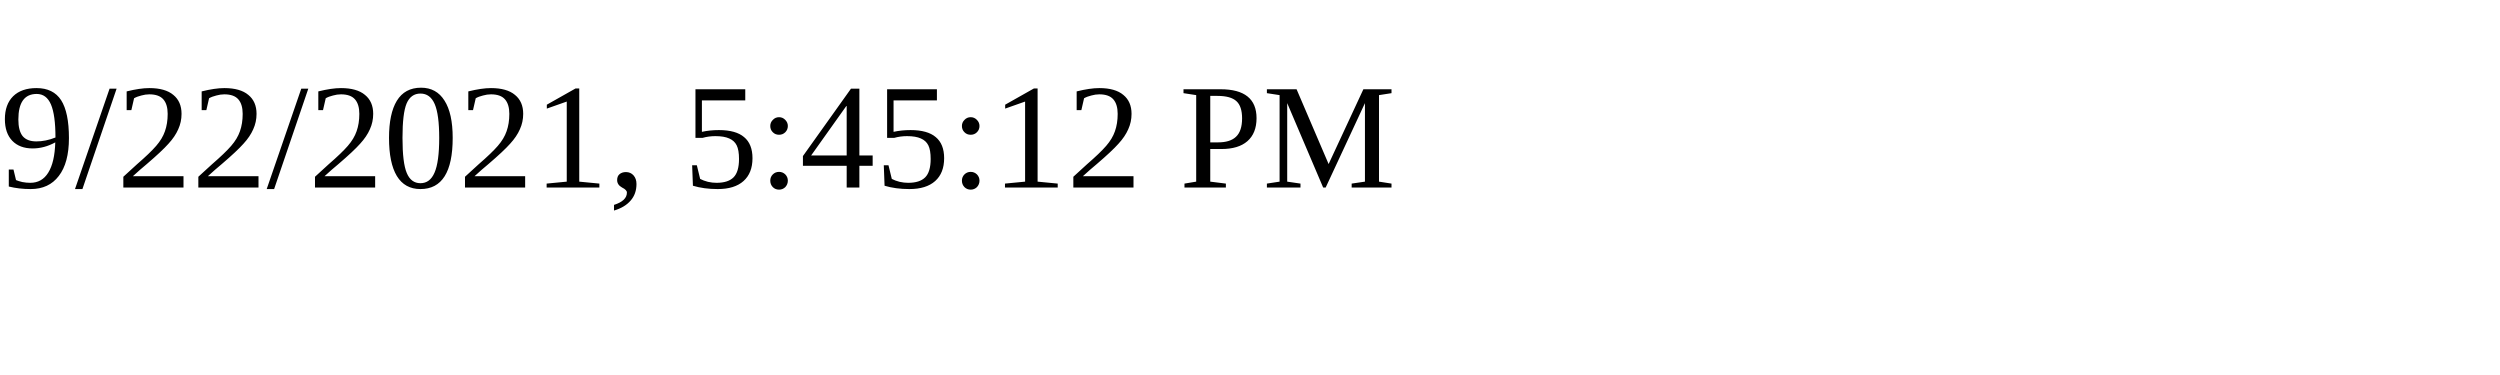
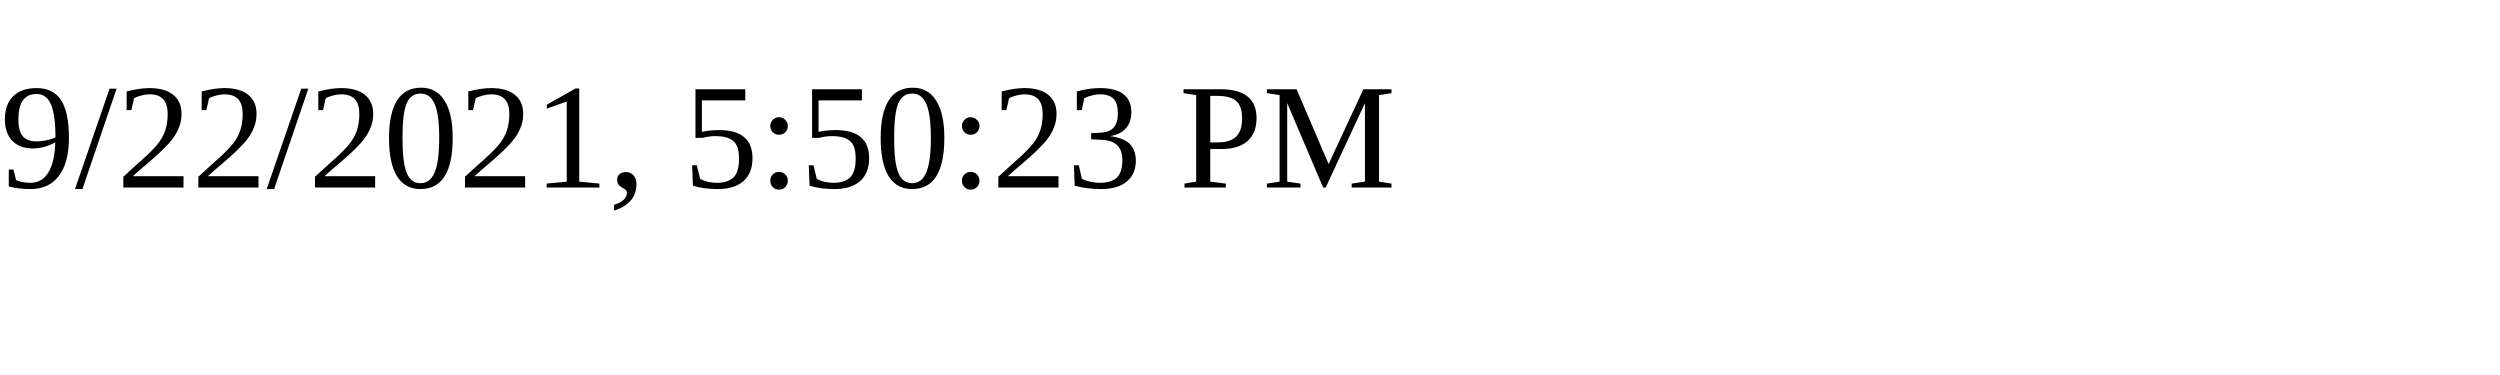
<svg xmlns="http://www.w3.org/2000/svg" height="30" width="200">
-   <text x="0" y="15">9/22/2021, 5:45:12 PM</text>
+   <text x="0" y="15">9/22/2021, 5:50:23 PM</text>
</svg>
